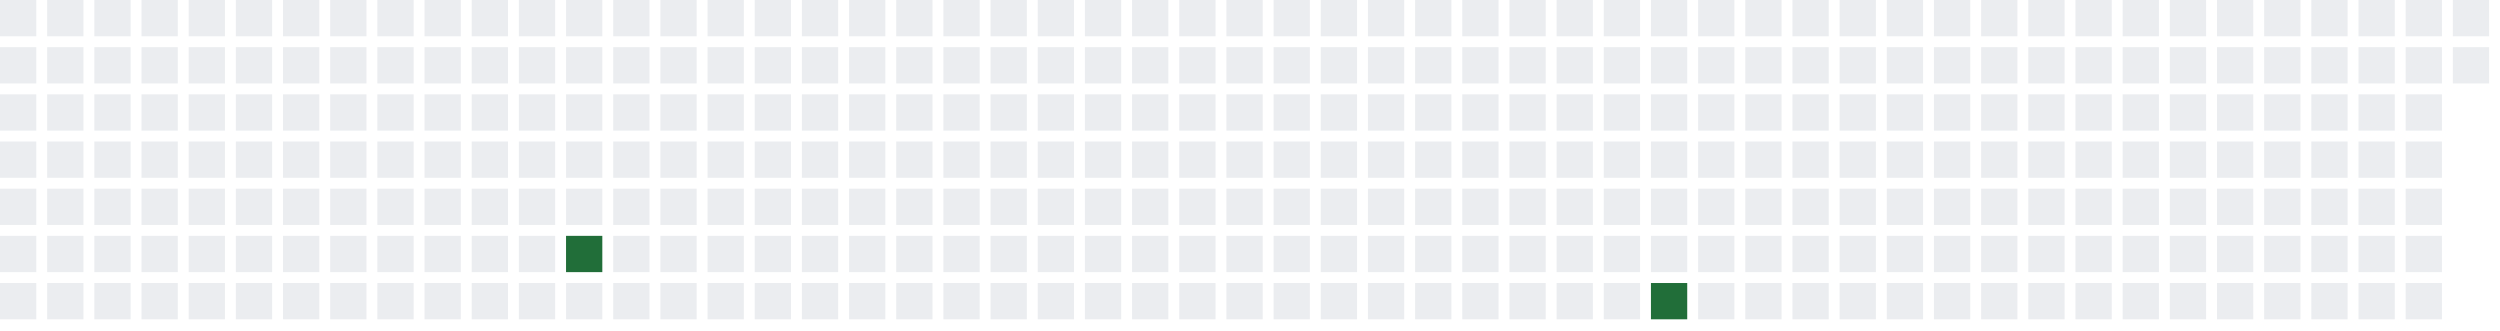
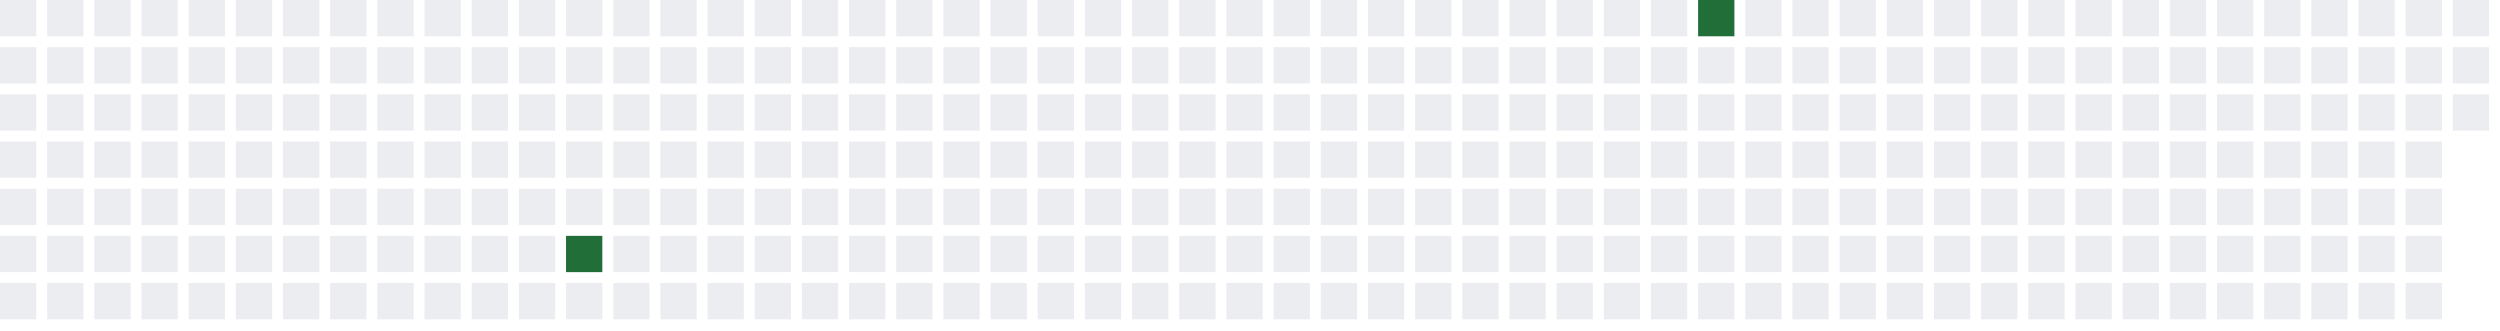
<svg xmlns="http://www.w3.org/2000/svg" width="689" height="91">
  <defs>
    <filter id="glow">
      <feGaussianBlur stdDeviation="3" result="coloredBlur" />
      <feMerge>
        <feMergeNode in="coloredBlur" />
        <feMergeNode in="SourceGraphic" />
      </feMerge>
    </filter>
  </defs>
  <style>
        .day-0 { fill: #ebedf0; }
        .day-1 { fill: #9be9a8; }
        .day-2 { fill: #40c463; }
        .day-3 { fill: #30a14e; }
        .day-4 { fill: #216e39; }

        @keyframes pulse-glow {
            0% { filter: url(#glow); opacity: 0.7; }
            50% { filter: url(#glow); opacity: 1; }
            100% { filter: url(#glow); opacity: 0.7; }
        }

        .glowing-rect {
            animation: pulse-glow 2s infinite alternate;
        }
    </style>
  <rect x="0" y="0" width="10" height="10" class="day-0" />
  <rect x="0" y="13" width="10" height="10" class="day-0" />
  <rect x="0" y="26" width="10" height="10" class="day-0" />
  <rect x="0" y="39" width="10" height="10" class="day-0" />
  <rect x="0" y="52" width="10" height="10" class="day-0" />
  <rect x="0" y="65" width="10" height="10" class="day-0" />
  <rect x="0" y="78" width="10" height="10" class="day-0" />
  <rect x="13" y="0" width="10" height="10" class="day-0" />
  <rect x="13" y="13" width="10" height="10" class="day-0" />
  <rect x="13" y="26" width="10" height="10" class="day-0" />
  <rect x="13" y="39" width="10" height="10" class="day-0" />
  <rect x="13" y="52" width="10" height="10" class="day-0" />
  <rect x="13" y="65" width="10" height="10" class="day-0" />
  <rect x="13" y="78" width="10" height="10" class="day-0" />
  <rect x="26" y="0" width="10" height="10" class="day-0" />
  <rect x="26" y="13" width="10" height="10" class="day-0" />
  <rect x="26" y="26" width="10" height="10" class="day-0" />
  <rect x="26" y="39" width="10" height="10" class="day-0" />
  <rect x="26" y="52" width="10" height="10" class="day-0" />
  <rect x="26" y="65" width="10" height="10" class="day-0" />
  <rect x="26" y="78" width="10" height="10" class="day-0" />
  <rect x="39" y="0" width="10" height="10" class="day-0" />
  <rect x="39" y="13" width="10" height="10" class="day-0" />
  <rect x="39" y="26" width="10" height="10" class="day-0" />
  <rect x="39" y="39" width="10" height="10" class="day-0" />
  <rect x="39" y="52" width="10" height="10" class="day-0" />
  <rect x="39" y="65" width="10" height="10" class="day-0" />
  <rect x="39" y="78" width="10" height="10" class="day-0" />
  <rect x="52" y="0" width="10" height="10" class="day-0" />
  <rect x="52" y="13" width="10" height="10" class="day-0" />
  <rect x="52" y="26" width="10" height="10" class="day-0" />
  <rect x="52" y="39" width="10" height="10" class="day-0" />
  <rect x="52" y="52" width="10" height="10" class="day-0" />
  <rect x="52" y="65" width="10" height="10" class="day-0" />
  <rect x="52" y="78" width="10" height="10" class="day-0" />
  <rect x="65" y="0" width="10" height="10" class="day-0" />
  <rect x="65" y="13" width="10" height="10" class="day-0" />
  <rect x="65" y="26" width="10" height="10" class="day-0" />
  <rect x="65" y="39" width="10" height="10" class="day-0" />
  <rect x="65" y="52" width="10" height="10" class="day-0" />
  <rect x="65" y="65" width="10" height="10" class="day-0" />
  <rect x="65" y="78" width="10" height="10" class="day-0" />
  <rect x="78" y="0" width="10" height="10" class="day-0" />
  <rect x="78" y="13" width="10" height="10" class="day-0" />
  <rect x="78" y="26" width="10" height="10" class="day-0" />
  <rect x="78" y="39" width="10" height="10" class="day-0" />
  <rect x="78" y="52" width="10" height="10" class="day-0" />
  <rect x="78" y="65" width="10" height="10" class="day-0" />
  <rect x="78" y="78" width="10" height="10" class="day-0" />
  <rect x="91" y="0" width="10" height="10" class="day-0" />
  <rect x="91" y="13" width="10" height="10" class="day-0" />
  <rect x="91" y="26" width="10" height="10" class="day-0" />
  <rect x="91" y="39" width="10" height="10" class="day-0" />
  <rect x="91" y="52" width="10" height="10" class="day-0" />
  <rect x="91" y="65" width="10" height="10" class="day-0" />
  <rect x="91" y="78" width="10" height="10" class="day-0" />
  <rect x="104" y="0" width="10" height="10" class="day-0" />
  <rect x="104" y="13" width="10" height="10" class="day-0" />
  <rect x="104" y="26" width="10" height="10" class="day-0" />
  <rect x="104" y="39" width="10" height="10" class="day-0" />
  <rect x="104" y="52" width="10" height="10" class="day-0" />
  <rect x="104" y="65" width="10" height="10" class="day-0" />
  <rect x="104" y="78" width="10" height="10" class="day-0" />
  <rect x="117" y="0" width="10" height="10" class="day-0" />
  <rect x="117" y="13" width="10" height="10" class="day-0" />
  <rect x="117" y="26" width="10" height="10" class="day-0" />
  <rect x="117" y="39" width="10" height="10" class="day-0" />
  <rect x="117" y="52" width="10" height="10" class="day-0" />
  <rect x="117" y="65" width="10" height="10" class="day-0" />
  <rect x="117" y="78" width="10" height="10" class="day-0" />
  <rect x="130" y="0" width="10" height="10" class="day-0" />
  <rect x="130" y="13" width="10" height="10" class="day-0" />
  <rect x="130" y="26" width="10" height="10" class="day-0" />
  <rect x="130" y="39" width="10" height="10" class="day-0" />
  <rect x="130" y="52" width="10" height="10" class="day-0" />
  <rect x="130" y="65" width="10" height="10" class="day-0" />
  <rect x="130" y="78" width="10" height="10" class="day-0" />
  <rect x="143" y="0" width="10" height="10" class="day-0" />
  <rect x="143" y="13" width="10" height="10" class="day-0" />
  <rect x="143" y="26" width="10" height="10" class="day-0" />
  <rect x="143" y="39" width="10" height="10" class="day-0" />
  <rect x="143" y="52" width="10" height="10" class="day-0" />
  <rect x="143" y="65" width="10" height="10" class="day-0" />
  <rect x="143" y="78" width="10" height="10" class="day-0" />
  <rect x="156" y="0" width="10" height="10" class="day-0" />
  <rect x="156" y="13" width="10" height="10" class="day-0" />
  <rect x="156" y="26" width="10" height="10" class="day-0" />
  <rect x="156" y="39" width="10" height="10" class="day-0" />
  <rect x="156" y="52" width="10" height="10" class="day-0" />
  <rect x="156" y="65" width="10" height="10" class="day-4 glowing-rect" />
  <rect x="156" y="78" width="10" height="10" class="day-0" />
  <rect x="169" y="0" width="10" height="10" class="day-0" />
  <rect x="169" y="13" width="10" height="10" class="day-0" />
  <rect x="169" y="26" width="10" height="10" class="day-0" />
  <rect x="169" y="39" width="10" height="10" class="day-0" />
  <rect x="169" y="52" width="10" height="10" class="day-0" />
  <rect x="169" y="65" width="10" height="10" class="day-0" />
  <rect x="169" y="78" width="10" height="10" class="day-0" />
  <rect x="182" y="0" width="10" height="10" class="day-0" />
  <rect x="182" y="13" width="10" height="10" class="day-0" />
  <rect x="182" y="26" width="10" height="10" class="day-0" />
  <rect x="182" y="39" width="10" height="10" class="day-0" />
  <rect x="182" y="52" width="10" height="10" class="day-0" />
  <rect x="182" y="65" width="10" height="10" class="day-0" />
  <rect x="182" y="78" width="10" height="10" class="day-0" />
  <rect x="195" y="0" width="10" height="10" class="day-0" />
  <rect x="195" y="13" width="10" height="10" class="day-0" />
  <rect x="195" y="26" width="10" height="10" class="day-0" />
  <rect x="195" y="39" width="10" height="10" class="day-0" />
  <rect x="195" y="52" width="10" height="10" class="day-0" />
  <rect x="195" y="65" width="10" height="10" class="day-0" />
  <rect x="195" y="78" width="10" height="10" class="day-0" />
  <rect x="208" y="0" width="10" height="10" class="day-0" />
  <rect x="208" y="13" width="10" height="10" class="day-0" />
  <rect x="208" y="26" width="10" height="10" class="day-0" />
  <rect x="208" y="39" width="10" height="10" class="day-0" />
  <rect x="208" y="52" width="10" height="10" class="day-0" />
  <rect x="208" y="65" width="10" height="10" class="day-0" />
  <rect x="208" y="78" width="10" height="10" class="day-0" />
  <rect x="221" y="0" width="10" height="10" class="day-0" />
  <rect x="221" y="13" width="10" height="10" class="day-0" />
  <rect x="221" y="26" width="10" height="10" class="day-0" />
  <rect x="221" y="39" width="10" height="10" class="day-0" />
  <rect x="221" y="52" width="10" height="10" class="day-0" />
  <rect x="221" y="65" width="10" height="10" class="day-0" />
  <rect x="221" y="78" width="10" height="10" class="day-0" />
  <rect x="234" y="0" width="10" height="10" class="day-0" />
  <rect x="234" y="13" width="10" height="10" class="day-0" />
  <rect x="234" y="26" width="10" height="10" class="day-0" />
  <rect x="234" y="39" width="10" height="10" class="day-0" />
  <rect x="234" y="52" width="10" height="10" class="day-0" />
  <rect x="234" y="65" width="10" height="10" class="day-0" />
  <rect x="234" y="78" width="10" height="10" class="day-0" />
  <rect x="247" y="0" width="10" height="10" class="day-0" />
  <rect x="247" y="13" width="10" height="10" class="day-0" />
  <rect x="247" y="26" width="10" height="10" class="day-0" />
  <rect x="247" y="39" width="10" height="10" class="day-0" />
  <rect x="247" y="52" width="10" height="10" class="day-0" />
  <rect x="247" y="65" width="10" height="10" class="day-0" />
  <rect x="247" y="78" width="10" height="10" class="day-0" />
  <rect x="260" y="0" width="10" height="10" class="day-0" />
  <rect x="260" y="13" width="10" height="10" class="day-0" />
  <rect x="260" y="26" width="10" height="10" class="day-0" />
  <rect x="260" y="39" width="10" height="10" class="day-0" />
  <rect x="260" y="52" width="10" height="10" class="day-0" />
  <rect x="260" y="65" width="10" height="10" class="day-0" />
  <rect x="260" y="78" width="10" height="10" class="day-0" />
  <rect x="273" y="0" width="10" height="10" class="day-0" />
  <rect x="273" y="13" width="10" height="10" class="day-0" />
  <rect x="273" y="26" width="10" height="10" class="day-0" />
  <rect x="273" y="39" width="10" height="10" class="day-0" />
  <rect x="273" y="52" width="10" height="10" class="day-0" />
  <rect x="273" y="65" width="10" height="10" class="day-0" />
  <rect x="273" y="78" width="10" height="10" class="day-0" />
  <rect x="286" y="0" width="10" height="10" class="day-0" />
  <rect x="286" y="13" width="10" height="10" class="day-0" />
  <rect x="286" y="26" width="10" height="10" class="day-0" />
  <rect x="286" y="39" width="10" height="10" class="day-0" />
  <rect x="286" y="52" width="10" height="10" class="day-0" />
  <rect x="286" y="65" width="10" height="10" class="day-0" />
  <rect x="286" y="78" width="10" height="10" class="day-0" />
  <rect x="299" y="0" width="10" height="10" class="day-0" />
  <rect x="299" y="13" width="10" height="10" class="day-0" />
  <rect x="299" y="26" width="10" height="10" class="day-0" />
  <rect x="299" y="39" width="10" height="10" class="day-0" />
  <rect x="299" y="52" width="10" height="10" class="day-0" />
  <rect x="299" y="65" width="10" height="10" class="day-0" />
  <rect x="299" y="78" width="10" height="10" class="day-0" />
  <rect x="312" y="0" width="10" height="10" class="day-0" />
  <rect x="312" y="13" width="10" height="10" class="day-0" />
  <rect x="312" y="26" width="10" height="10" class="day-0" />
  <rect x="312" y="39" width="10" height="10" class="day-0" />
  <rect x="312" y="52" width="10" height="10" class="day-0" />
  <rect x="312" y="65" width="10" height="10" class="day-0" />
  <rect x="312" y="78" width="10" height="10" class="day-0" />
  <rect x="325" y="0" width="10" height="10" class="day-0" />
  <rect x="325" y="13" width="10" height="10" class="day-0" />
  <rect x="325" y="26" width="10" height="10" class="day-0" />
  <rect x="325" y="39" width="10" height="10" class="day-0" />
  <rect x="325" y="52" width="10" height="10" class="day-0" />
  <rect x="325" y="65" width="10" height="10" class="day-0" />
  <rect x="325" y="78" width="10" height="10" class="day-0" />
  <rect x="338" y="0" width="10" height="10" class="day-0" />
  <rect x="338" y="13" width="10" height="10" class="day-0" />
  <rect x="338" y="26" width="10" height="10" class="day-0" />
  <rect x="338" y="39" width="10" height="10" class="day-0" />
  <rect x="338" y="52" width="10" height="10" class="day-0" />
  <rect x="338" y="65" width="10" height="10" class="day-0" />
  <rect x="338" y="78" width="10" height="10" class="day-0" />
  <rect x="351" y="0" width="10" height="10" class="day-0" />
  <rect x="351" y="13" width="10" height="10" class="day-0" />
  <rect x="351" y="26" width="10" height="10" class="day-0" />
  <rect x="351" y="39" width="10" height="10" class="day-0" />
  <rect x="351" y="52" width="10" height="10" class="day-0" />
  <rect x="351" y="65" width="10" height="10" class="day-0" />
  <rect x="351" y="78" width="10" height="10" class="day-0" />
  <rect x="364" y="0" width="10" height="10" class="day-0" />
  <rect x="364" y="13" width="10" height="10" class="day-0" />
  <rect x="364" y="26" width="10" height="10" class="day-0" />
  <rect x="364" y="39" width="10" height="10" class="day-0" />
  <rect x="364" y="52" width="10" height="10" class="day-0" />
  <rect x="364" y="65" width="10" height="10" class="day-0" />
  <rect x="364" y="78" width="10" height="10" class="day-0" />
  <rect x="377" y="0" width="10" height="10" class="day-0" />
  <rect x="377" y="13" width="10" height="10" class="day-0" />
  <rect x="377" y="26" width="10" height="10" class="day-0" />
  <rect x="377" y="39" width="10" height="10" class="day-0" />
  <rect x="377" y="52" width="10" height="10" class="day-0" />
  <rect x="377" y="65" width="10" height="10" class="day-0" />
  <rect x="377" y="78" width="10" height="10" class="day-0" />
  <rect x="390" y="0" width="10" height="10" class="day-0" />
  <rect x="390" y="13" width="10" height="10" class="day-0" />
  <rect x="390" y="26" width="10" height="10" class="day-0" />
  <rect x="390" y="39" width="10" height="10" class="day-0" />
  <rect x="390" y="52" width="10" height="10" class="day-0" />
  <rect x="390" y="65" width="10" height="10" class="day-0" />
  <rect x="390" y="78" width="10" height="10" class="day-0" />
  <rect x="403" y="0" width="10" height="10" class="day-0" />
  <rect x="403" y="13" width="10" height="10" class="day-0" />
  <rect x="403" y="26" width="10" height="10" class="day-0" />
  <rect x="403" y="39" width="10" height="10" class="day-0" />
  <rect x="403" y="52" width="10" height="10" class="day-0" />
  <rect x="403" y="65" width="10" height="10" class="day-0" />
  <rect x="403" y="78" width="10" height="10" class="day-0" />
  <rect x="416" y="0" width="10" height="10" class="day-0" />
  <rect x="416" y="13" width="10" height="10" class="day-0" />
  <rect x="416" y="26" width="10" height="10" class="day-0" />
  <rect x="416" y="39" width="10" height="10" class="day-0" />
  <rect x="416" y="52" width="10" height="10" class="day-0" />
  <rect x="416" y="65" width="10" height="10" class="day-0" />
  <rect x="416" y="78" width="10" height="10" class="day-0" />
  <rect x="429" y="0" width="10" height="10" class="day-0" />
  <rect x="429" y="13" width="10" height="10" class="day-0" />
  <rect x="429" y="26" width="10" height="10" class="day-0" />
  <rect x="429" y="39" width="10" height="10" class="day-0" />
  <rect x="429" y="52" width="10" height="10" class="day-0" />
  <rect x="429" y="65" width="10" height="10" class="day-0" />
  <rect x="429" y="78" width="10" height="10" class="day-0" />
  <rect x="442" y="0" width="10" height="10" class="day-0" />
  <rect x="442" y="13" width="10" height="10" class="day-0" />
  <rect x="442" y="26" width="10" height="10" class="day-0" />
  <rect x="442" y="39" width="10" height="10" class="day-0" />
  <rect x="442" y="52" width="10" height="10" class="day-0" />
  <rect x="442" y="65" width="10" height="10" class="day-0" />
  <rect x="442" y="78" width="10" height="10" class="day-0" />
  <rect x="455" y="0" width="10" height="10" class="day-0" />
  <rect x="455" y="13" width="10" height="10" class="day-0" />
  <rect x="455" y="26" width="10" height="10" class="day-0" />
  <rect x="455" y="39" width="10" height="10" class="day-0" />
  <rect x="455" y="52" width="10" height="10" class="day-0" />
  <rect x="455" y="65" width="10" height="10" class="day-0" />
-   <rect x="455" y="78" width="10" height="10" class="day-4 glowing-rect" />
-   <rect x="468" y="0" width="10" height="10" class="day-0" />
+   <rect x="455" y="78" width="10" height="10" class="day-0" />
+   <rect x="468" y="0" width="10" height="10" class="day-4 glowing-rect" />
  <rect x="468" y="13" width="10" height="10" class="day-0" />
  <rect x="468" y="26" width="10" height="10" class="day-0" />
  <rect x="468" y="39" width="10" height="10" class="day-0" />
  <rect x="468" y="52" width="10" height="10" class="day-0" />
  <rect x="468" y="65" width="10" height="10" class="day-0" />
  <rect x="468" y="78" width="10" height="10" class="day-0" />
  <rect x="481" y="0" width="10" height="10" class="day-0" />
  <rect x="481" y="13" width="10" height="10" class="day-0" />
  <rect x="481" y="26" width="10" height="10" class="day-0" />
  <rect x="481" y="39" width="10" height="10" class="day-0" />
  <rect x="481" y="52" width="10" height="10" class="day-0" />
  <rect x="481" y="65" width="10" height="10" class="day-0" />
  <rect x="481" y="78" width="10" height="10" class="day-0" />
  <rect x="494" y="0" width="10" height="10" class="day-0" />
  <rect x="494" y="13" width="10" height="10" class="day-0" />
  <rect x="494" y="26" width="10" height="10" class="day-0" />
  <rect x="494" y="39" width="10" height="10" class="day-0" />
  <rect x="494" y="52" width="10" height="10" class="day-0" />
  <rect x="494" y="65" width="10" height="10" class="day-0" />
  <rect x="494" y="78" width="10" height="10" class="day-0" />
  <rect x="507" y="0" width="10" height="10" class="day-0" />
  <rect x="507" y="13" width="10" height="10" class="day-0" />
  <rect x="507" y="26" width="10" height="10" class="day-0" />
  <rect x="507" y="39" width="10" height="10" class="day-0" />
  <rect x="507" y="52" width="10" height="10" class="day-0" />
  <rect x="507" y="65" width="10" height="10" class="day-0" />
  <rect x="507" y="78" width="10" height="10" class="day-0" />
  <rect x="520" y="0" width="10" height="10" class="day-0" />
  <rect x="520" y="13" width="10" height="10" class="day-0" />
  <rect x="520" y="26" width="10" height="10" class="day-0" />
  <rect x="520" y="39" width="10" height="10" class="day-0" />
  <rect x="520" y="52" width="10" height="10" class="day-0" />
  <rect x="520" y="65" width="10" height="10" class="day-0" />
  <rect x="520" y="78" width="10" height="10" class="day-0" />
  <rect x="533" y="0" width="10" height="10" class="day-0" />
  <rect x="533" y="13" width="10" height="10" class="day-0" />
  <rect x="533" y="26" width="10" height="10" class="day-0" />
  <rect x="533" y="39" width="10" height="10" class="day-0" />
  <rect x="533" y="52" width="10" height="10" class="day-0" />
  <rect x="533" y="65" width="10" height="10" class="day-0" />
  <rect x="533" y="78" width="10" height="10" class="day-0" />
  <rect x="546" y="0" width="10" height="10" class="day-0" />
  <rect x="546" y="13" width="10" height="10" class="day-0" />
  <rect x="546" y="26" width="10" height="10" class="day-0" />
  <rect x="546" y="39" width="10" height="10" class="day-0" />
  <rect x="546" y="52" width="10" height="10" class="day-0" />
  <rect x="546" y="65" width="10" height="10" class="day-0" />
  <rect x="546" y="78" width="10" height="10" class="day-0" />
  <rect x="559" y="0" width="10" height="10" class="day-0" />
  <rect x="559" y="13" width="10" height="10" class="day-0" />
  <rect x="559" y="26" width="10" height="10" class="day-0" />
  <rect x="559" y="39" width="10" height="10" class="day-0" />
  <rect x="559" y="52" width="10" height="10" class="day-0" />
  <rect x="559" y="65" width="10" height="10" class="day-0" />
  <rect x="559" y="78" width="10" height="10" class="day-0" />
  <rect x="572" y="0" width="10" height="10" class="day-0" />
  <rect x="572" y="13" width="10" height="10" class="day-0" />
  <rect x="572" y="26" width="10" height="10" class="day-0" />
  <rect x="572" y="39" width="10" height="10" class="day-0" />
  <rect x="572" y="52" width="10" height="10" class="day-0" />
  <rect x="572" y="65" width="10" height="10" class="day-0" />
  <rect x="572" y="78" width="10" height="10" class="day-0" />
  <rect x="585" y="0" width="10" height="10" class="day-0" />
  <rect x="585" y="13" width="10" height="10" class="day-0" />
  <rect x="585" y="26" width="10" height="10" class="day-0" />
  <rect x="585" y="39" width="10" height="10" class="day-0" />
  <rect x="585" y="52" width="10" height="10" class="day-0" />
  <rect x="585" y="65" width="10" height="10" class="day-0" />
  <rect x="585" y="78" width="10" height="10" class="day-0" />
  <rect x="598" y="0" width="10" height="10" class="day-0" />
  <rect x="598" y="13" width="10" height="10" class="day-0" />
  <rect x="598" y="26" width="10" height="10" class="day-0" />
  <rect x="598" y="39" width="10" height="10" class="day-0" />
  <rect x="598" y="52" width="10" height="10" class="day-0" />
  <rect x="598" y="65" width="10" height="10" class="day-0" />
  <rect x="598" y="78" width="10" height="10" class="day-0" />
  <rect x="611" y="0" width="10" height="10" class="day-0" />
  <rect x="611" y="13" width="10" height="10" class="day-0" />
  <rect x="611" y="26" width="10" height="10" class="day-0" />
  <rect x="611" y="39" width="10" height="10" class="day-0" />
  <rect x="611" y="52" width="10" height="10" class="day-0" />
  <rect x="611" y="65" width="10" height="10" class="day-0" />
  <rect x="611" y="78" width="10" height="10" class="day-0" />
  <rect x="624" y="0" width="10" height="10" class="day-0" />
  <rect x="624" y="13" width="10" height="10" class="day-0" />
  <rect x="624" y="26" width="10" height="10" class="day-0" />
  <rect x="624" y="39" width="10" height="10" class="day-0" />
  <rect x="624" y="52" width="10" height="10" class="day-0" />
  <rect x="624" y="65" width="10" height="10" class="day-0" />
  <rect x="624" y="78" width="10" height="10" class="day-0" />
  <rect x="637" y="0" width="10" height="10" class="day-0" />
  <rect x="637" y="13" width="10" height="10" class="day-0" />
  <rect x="637" y="26" width="10" height="10" class="day-0" />
  <rect x="637" y="39" width="10" height="10" class="day-0" />
  <rect x="637" y="52" width="10" height="10" class="day-0" />
  <rect x="637" y="65" width="10" height="10" class="day-0" />
  <rect x="637" y="78" width="10" height="10" class="day-0" />
  <rect x="650" y="0" width="10" height="10" class="day-0" />
  <rect x="650" y="13" width="10" height="10" class="day-0" />
  <rect x="650" y="26" width="10" height="10" class="day-0" />
  <rect x="650" y="39" width="10" height="10" class="day-0" />
  <rect x="650" y="52" width="10" height="10" class="day-0" />
  <rect x="650" y="65" width="10" height="10" class="day-0" />
  <rect x="650" y="78" width="10" height="10" class="day-0" />
  <rect x="663" y="0" width="10" height="10" class="day-0" />
  <rect x="663" y="13" width="10" height="10" class="day-0" />
  <rect x="663" y="26" width="10" height="10" class="day-0" />
  <rect x="663" y="39" width="10" height="10" class="day-0" />
  <rect x="663" y="52" width="10" height="10" class="day-0" />
  <rect x="663" y="65" width="10" height="10" class="day-0" />
  <rect x="663" y="78" width="10" height="10" class="day-0" />
  <rect x="676" y="0" width="10" height="10" class="day-0" />
  <rect x="676" y="13" width="10" height="10" class="day-0" />
+   <rect x="676" y="26" width="10" height="10" class="day-0" />
</svg>
